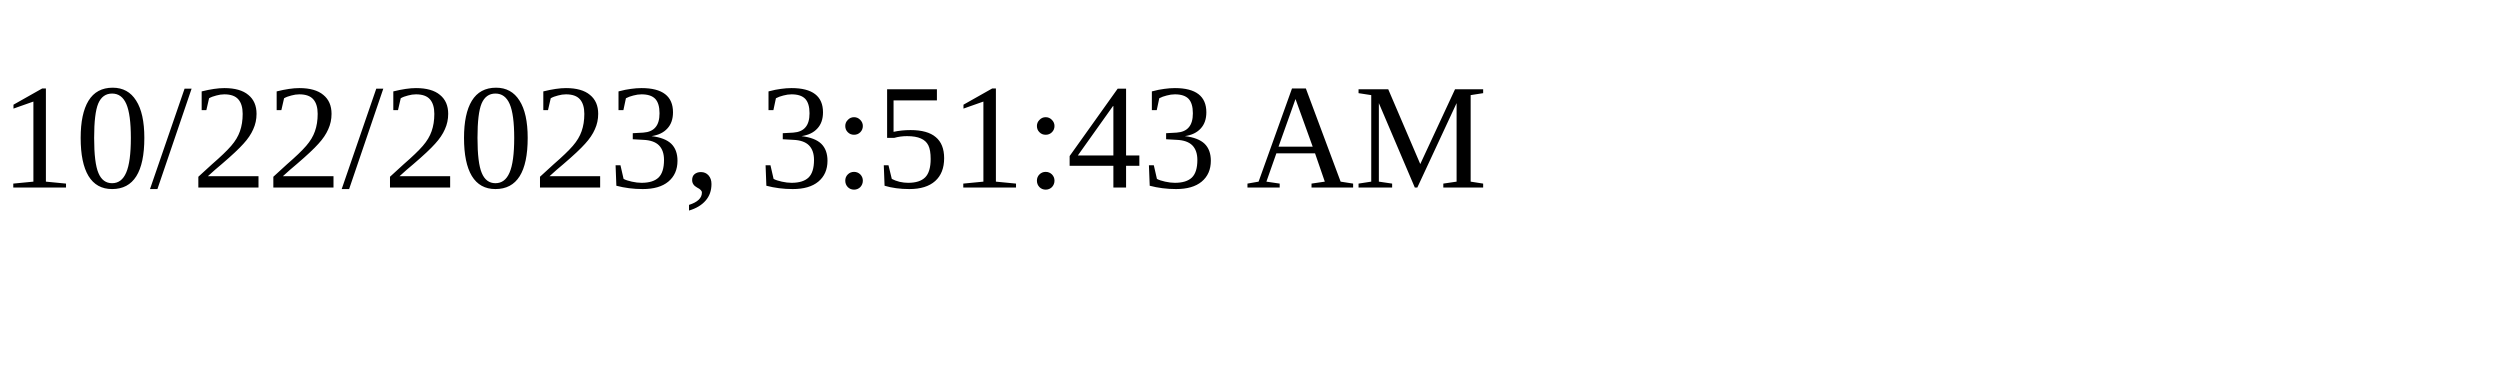
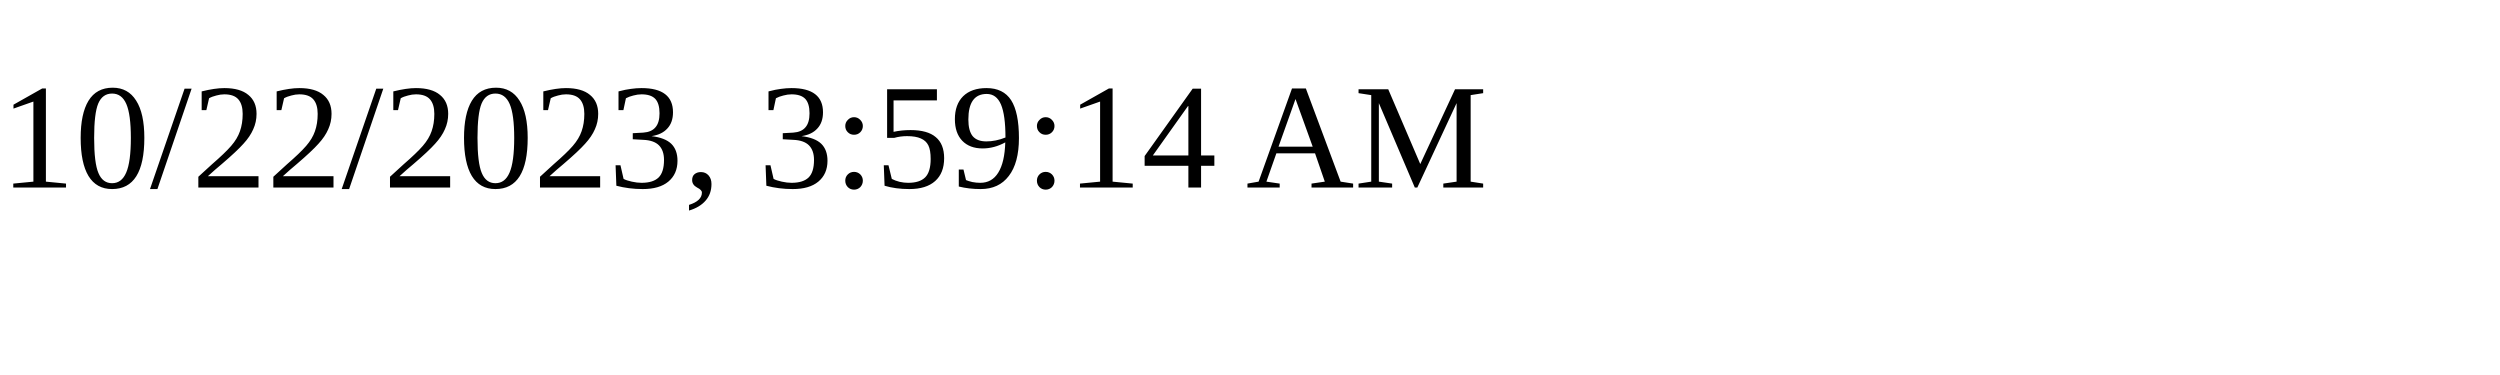
<svg xmlns="http://www.w3.org/2000/svg" height="30" width="200">
-   <text x="0" y="15">10/22/2023, 3:51:43 AM</text>
+   <text x="0" y="15">10/22/2023, 3:59:14 AM</text>
</svg>
